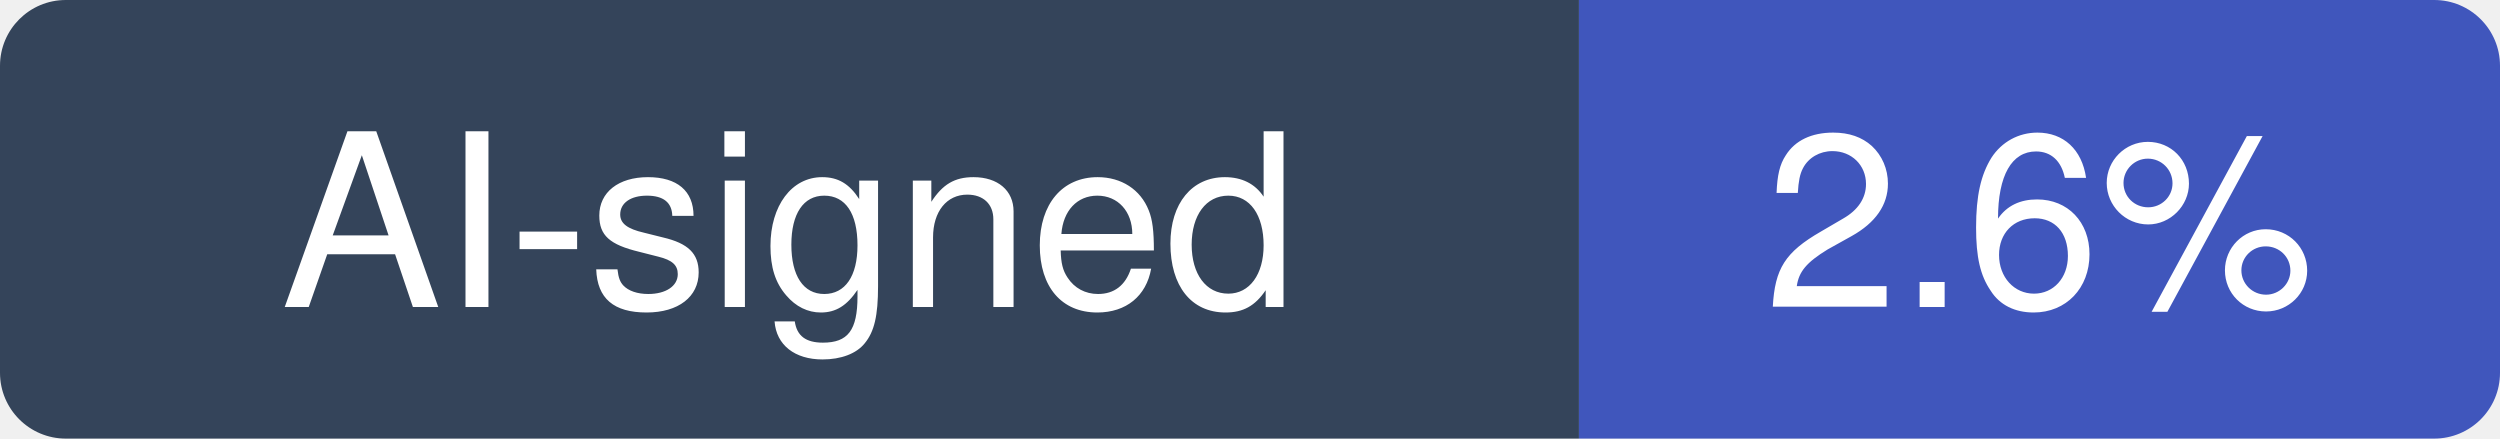
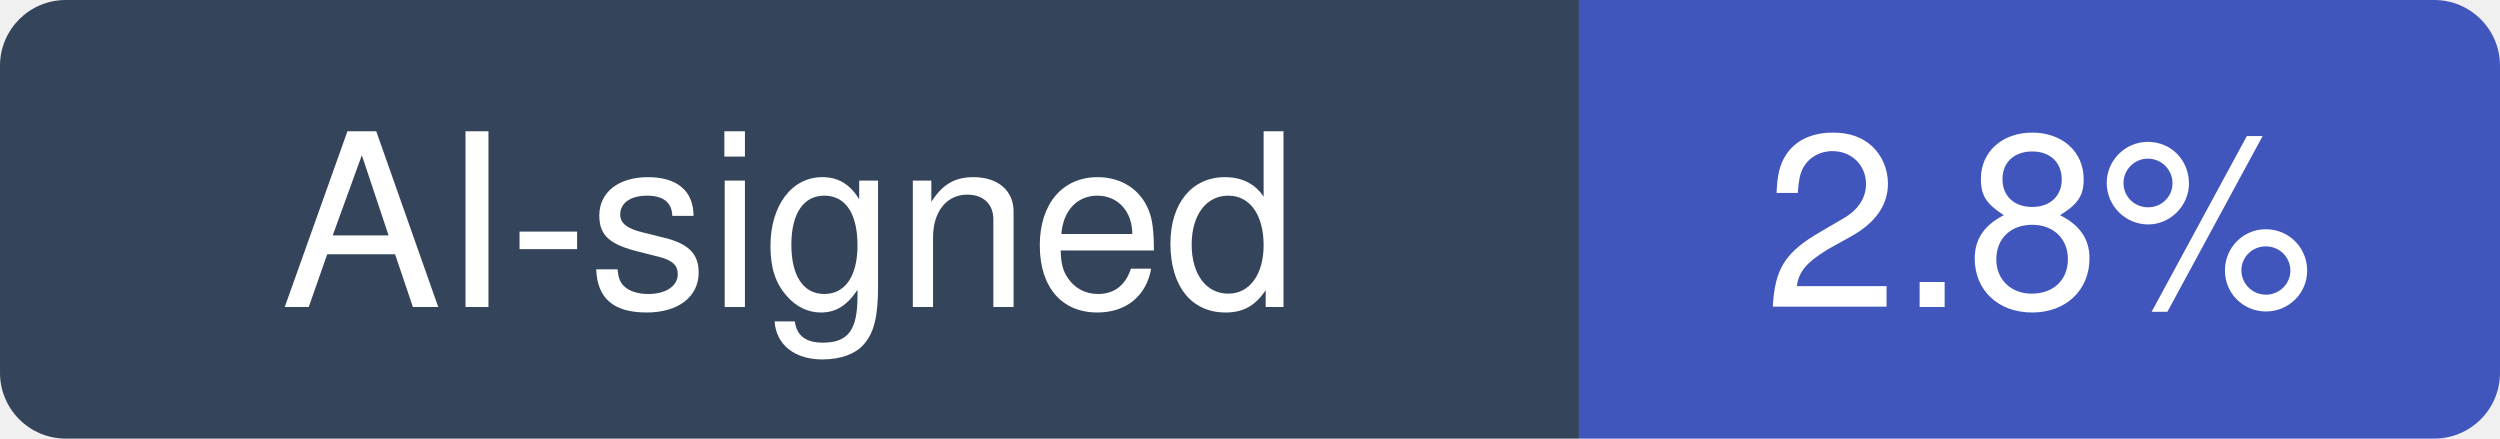
- <svg xmlns="http://www.w3.org/2000/svg" width="114" height="20" viewBox="0 0 114 20" role="img" aria-label="AI-signed: 2.6% of recent commits in ChromeDevTools/chrome-devtools-mcp">
+ <svg xmlns="http://www.w3.org/2000/svg" width="114" height="20" viewBox="0 0 114 20" role="img" aria-label="AI-signed: 2.8% of recent commits in ChromeDevTools/chrome-devtools-mcp">
  <clipPath id="hm-r">
    <rect width="114" height="20" rx="3" />
  </clipPath>
  <g clip-path="url(#hm-r)">
    <rect width="72" height="20" fill="#34445A" />
    <rect x="72" width="42" height="20" fill="#4056BC" />
  </g>
  <g fill="#fff" text-anchor="middle" font-family="Verdana, -apple-system, BlinkMacSystemFont, Segoe UI, Helvetica, Arial, Fira Sans, sans-serif" font-size="11">
    <text x="36" y="14">AI-signed</text>
-     <text x="93" y="14">2.6%</text>
+     <text x="93" y="14">2.8%</text>
  </g>
</svg>
